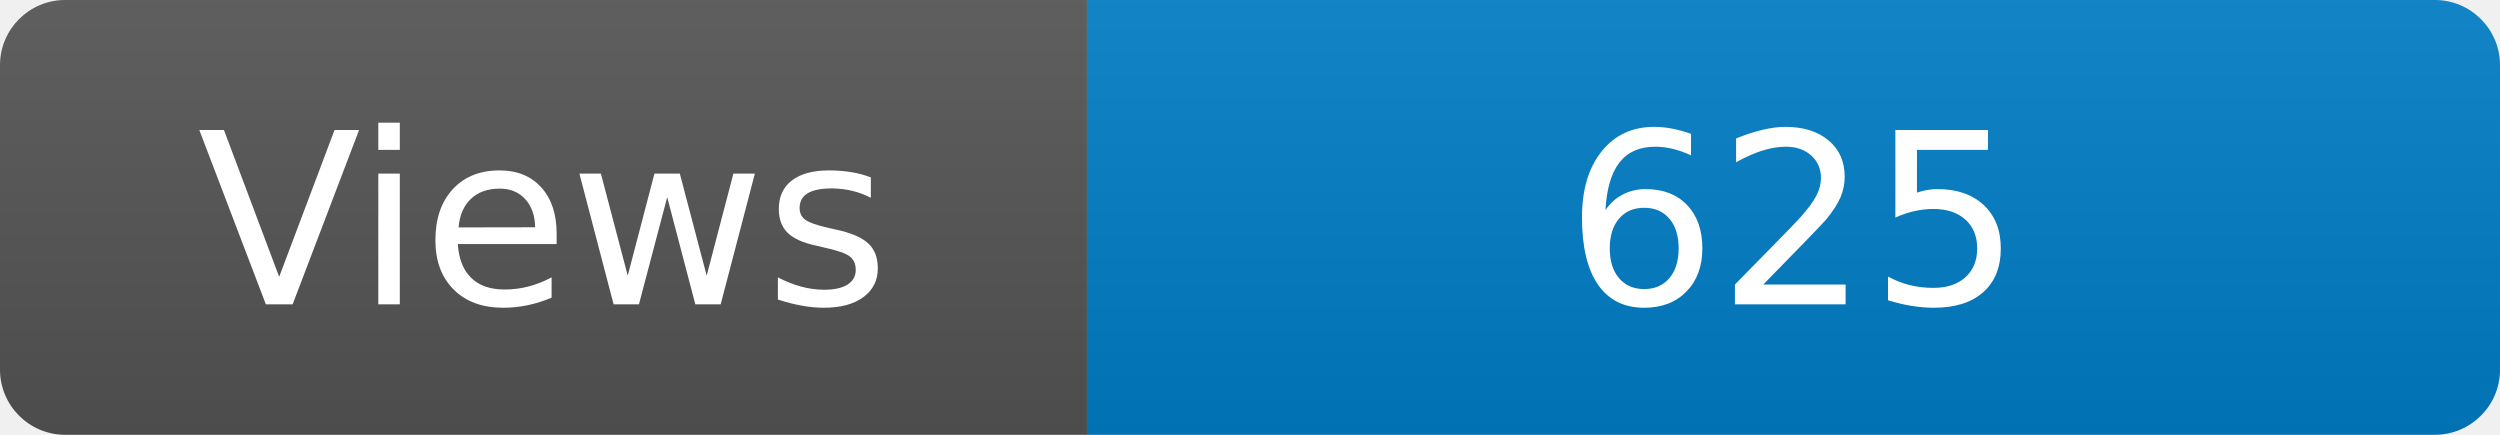
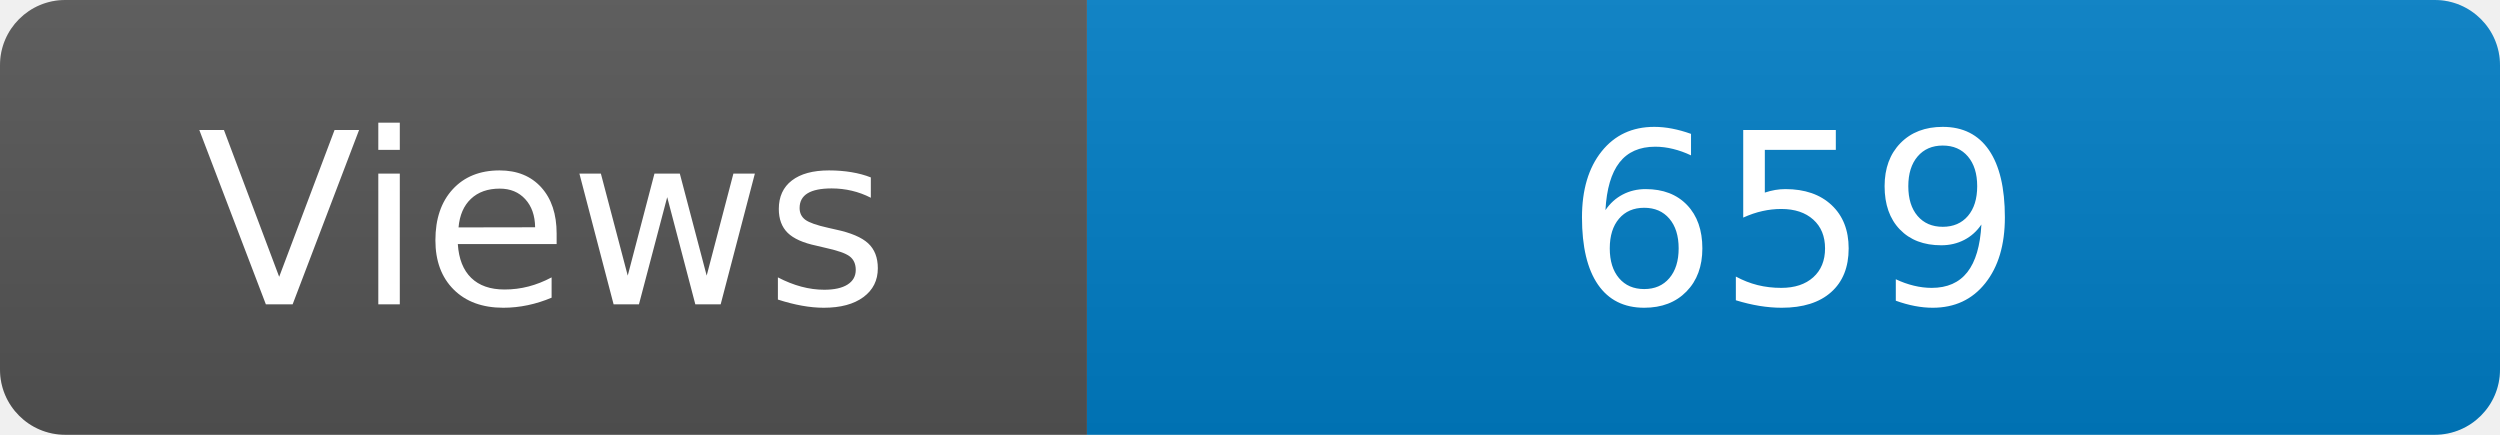
<svg xmlns="http://www.w3.org/2000/svg" width="115" height="20" role="img" aria-label="Maintained?: yes">
  <linearGradient id="s" x2="0" y2="100%">
    <stop offset="0" stop-color="#bbb" stop-opacity=".1" />
    <stop offset="1" stop-opacity=".1" />
  </linearGradient>
  <clipPath id="r">
    <rect width="115" height="20" rx="3" fill="#fff" />
  </clipPath>
  <g clip-path="url(#r)">
    <rect width="50" height="20" fill="#555" />
    <rect x="50" width="160" height="20" fill="#007ec6" />
    <rect width="115" height="20" fill="url(#s)" />
  </g>
  <g fill="#fff" text-anchor="middle" font-family="Verdana,Geneva,DejaVu Sans,sans-serif" font-size="110">
    <text x="250" y="140" transform="scale(.1)" fill="#fff">Views</text>
-     <text x="825" y="140" transform="scale(.1)" fill="#fff">625</text>
+     <text x="825" y="140" transform="scale(.1)" fill="#fff">659</text>
  </g>
</svg>
